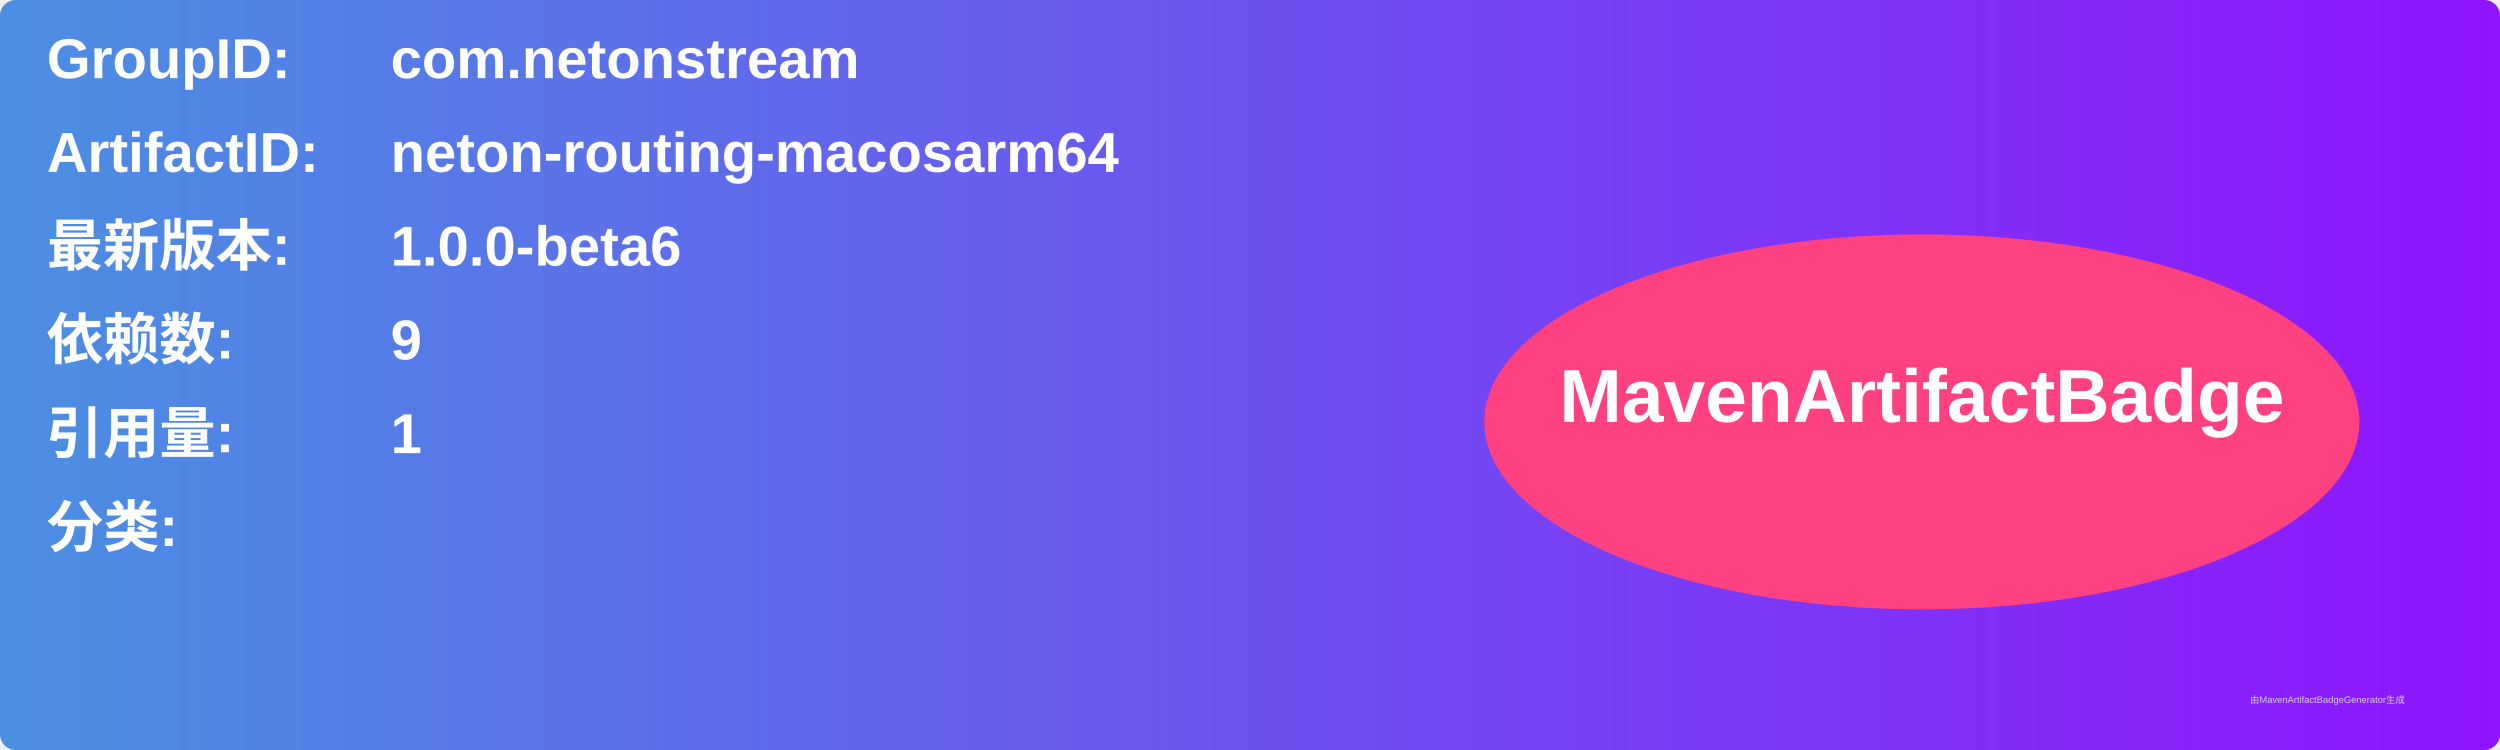
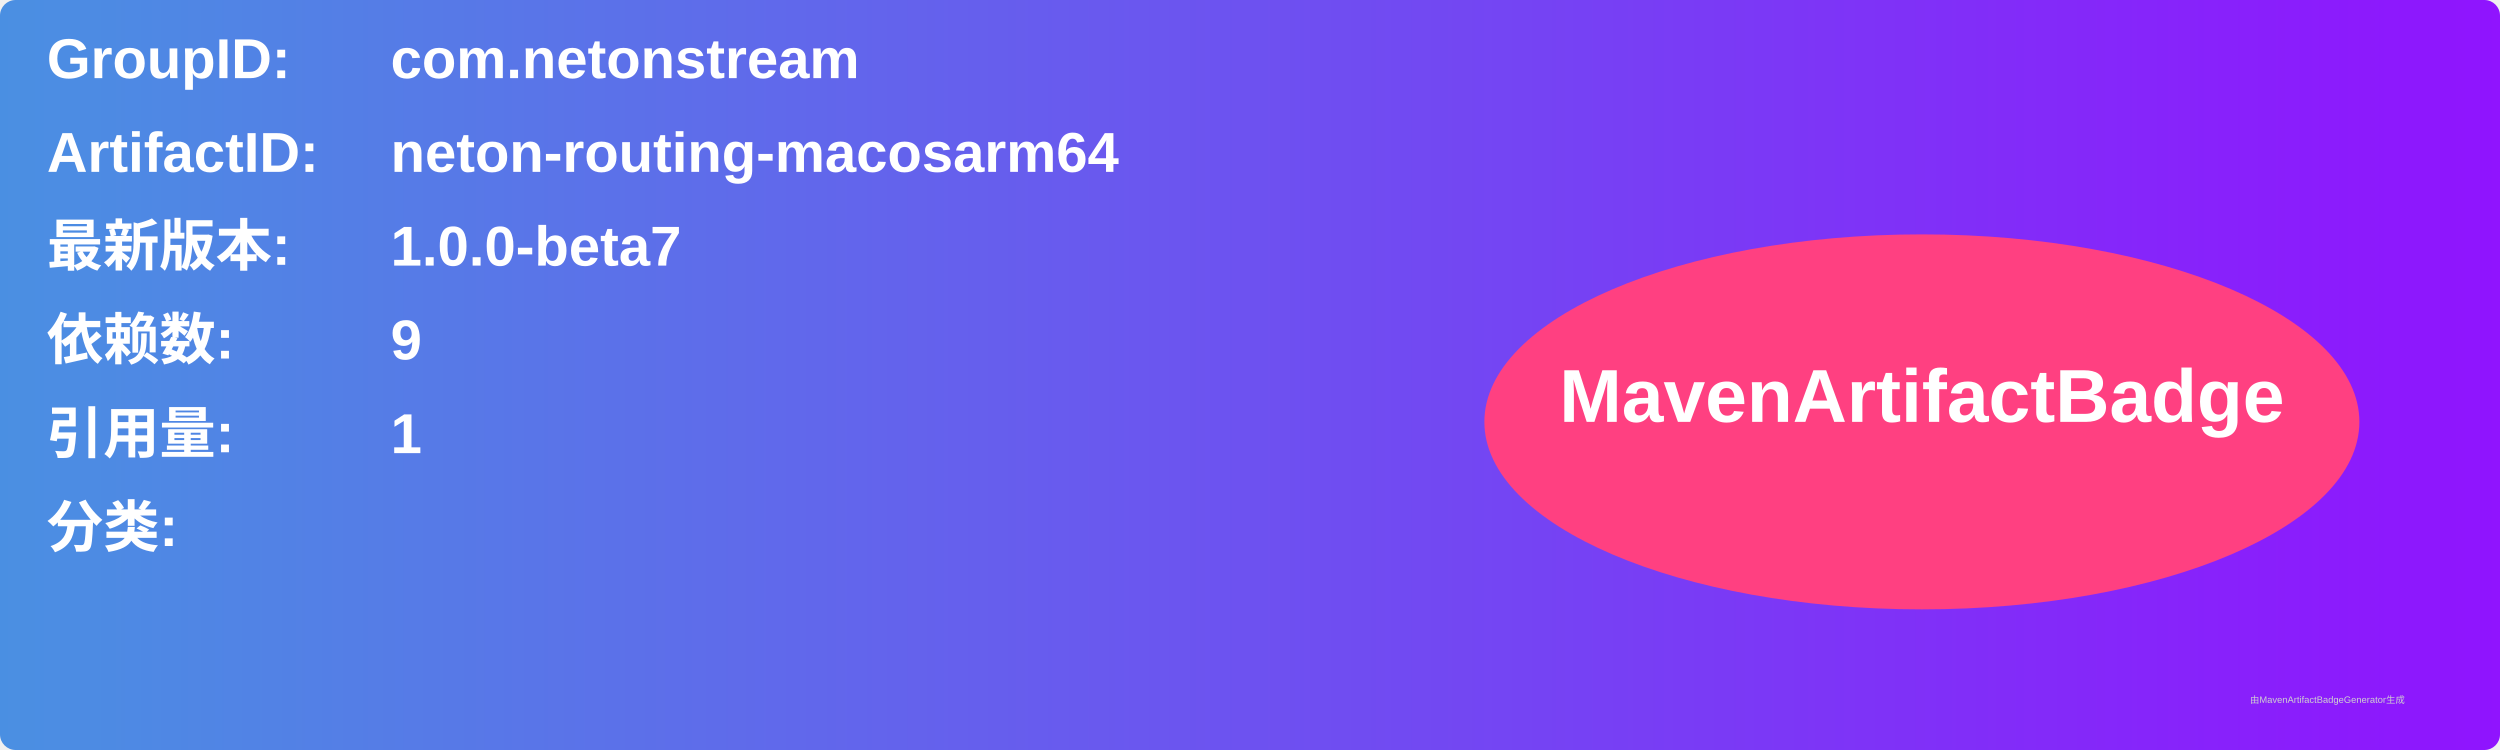
<svg xmlns="http://www.w3.org/2000/svg" width="800" height="240" viewBox="0 0 800 240">
  <linearGradient id="grad" x1="0%" y1="0%" x2="100%" y2="0%">
    <stop offset="0%" stop-color="#4a90e2" />
    <stop offset="100%" stop-color="#9013fe" />
  </linearGradient>
  <rect width="100%" height="100%" rx="5" ry="5" fill="url(#grad)" />
  <g transform="translate(15, 15)">
    <text x="0" y="10" font-family="Arial" font-size="18" fill="white" font-weight="bold" width="260">GroupID:</text>
    <text x="110" y="10" font-family="Arial" font-size="18" fill="white" font-weight="bold" width="460">com.netonstream</text>
    <text x="0" y="40" font-family="Arial" font-size="18" fill="white" font-weight="bold" width="260">ArtifactID:</text>
    <text x="110" y="40" font-family="Arial" font-size="18" fill="white" font-weight="bold" width="460">neton-routing-macosarm64</text>
    <text x="0" y="70" font-family="Arial" font-size="18" fill="white" font-weight="bold">最新版本:</text>
    <text x="110" y="70" font-family="Arial" font-size="18" fill="white" font-weight="bold">
-       <tspan font-weight="bold">1.0.0-beta6</tspan>
+       <tspan font-weight="bold">1.0.0-beta7</tspan>
    </text>
    <text x="0" y="100" font-family="Arial" font-size="18" fill="white" font-weight="bold">依赖数: </text>
    <text x="110" y="100" font-family="Arial" font-size="18" fill="white">
      <tspan font-weight="bold">9</tspan>
    </text>
    <text x="0" y="130" font-family="Arial" font-size="18" fill="white" font-weight="bold">引用量: </text>
    <text x="110" y="130" font-family="Arial" font-size="18" fill="white">
      <tspan font-weight="bold">1</tspan>
    </text>
    <text x="0" y="160" font-family="Arial" font-size="18" fill="white" font-weight="bold">分类:</text>
    <text x="10" y="190" font-family="Arial" font-size="10" fill="white">
      <tspan font-weight="bold" />
    </text>
    <ellipse cx="600" cy="120" rx="140" ry="60" fill="#ff4081" />
    <text x="600" y="120" text-anchor="middle" font-family="Arial" font-size="24" fill="white" font-weight="bold">MavenArtifactBadge</text>
  </g>
  <text x="720" y="225" font-family="Arial" font-size="3" fill="#d0d0d0">由MavenArtifactBadgeGenerator生成</text>
</svg>
